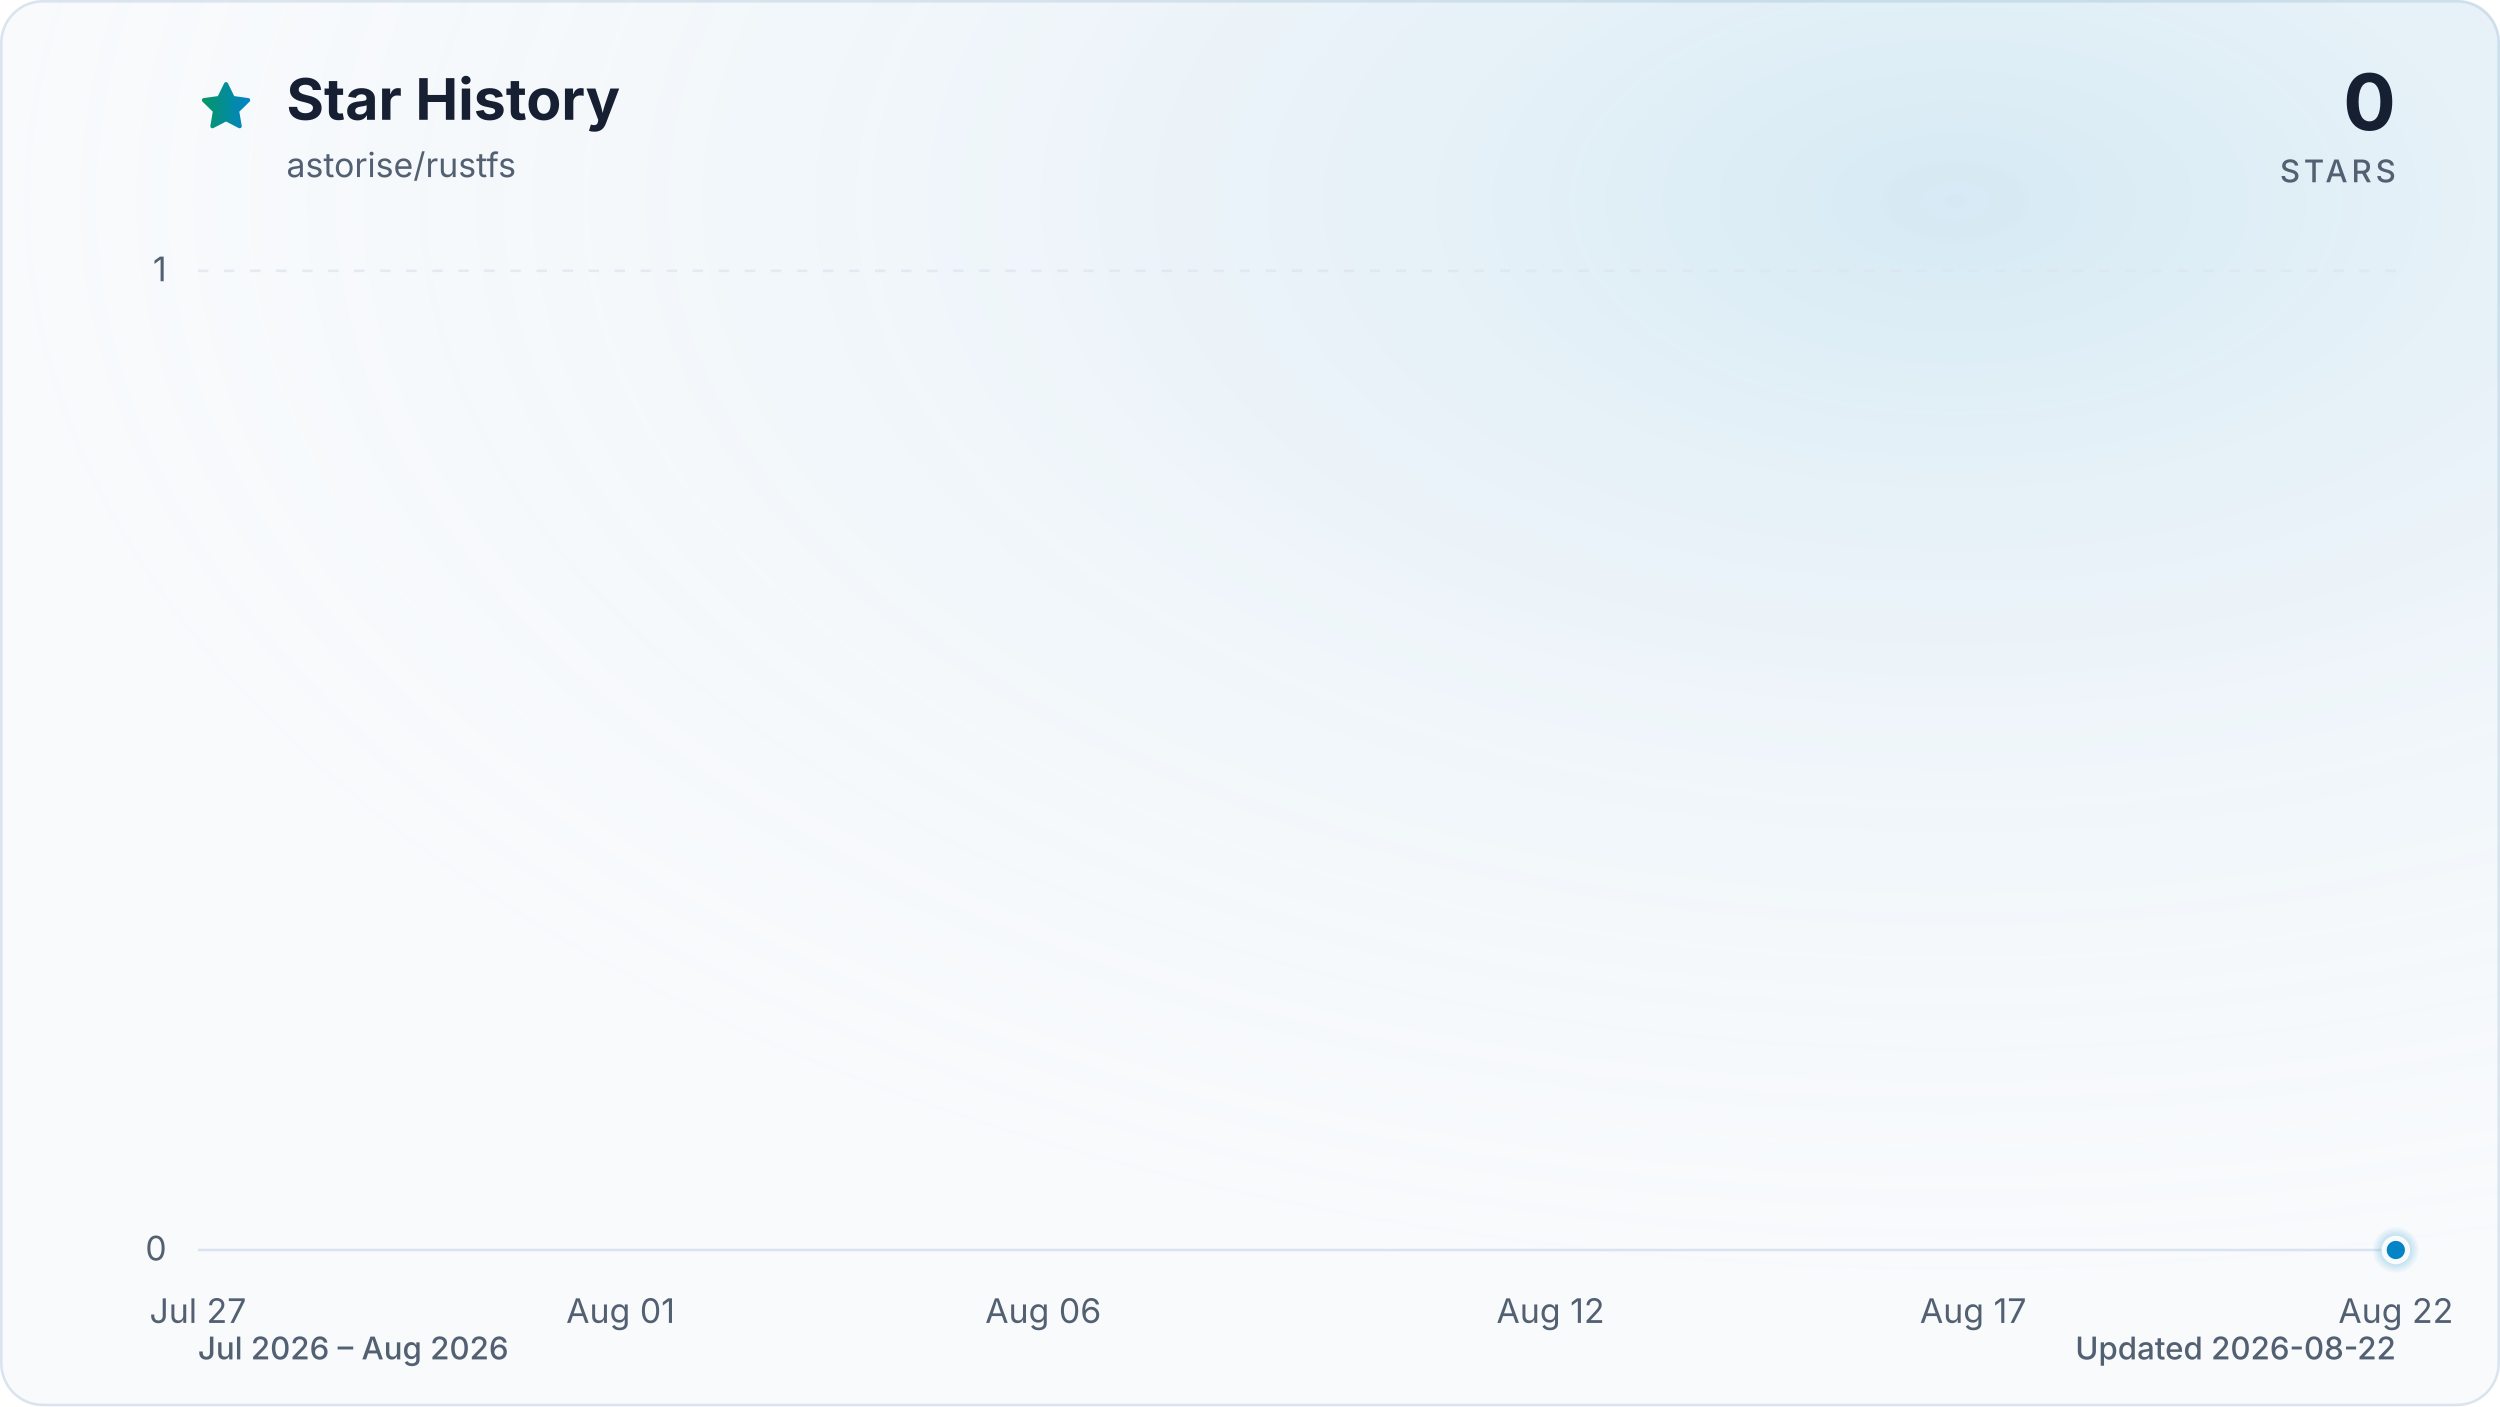
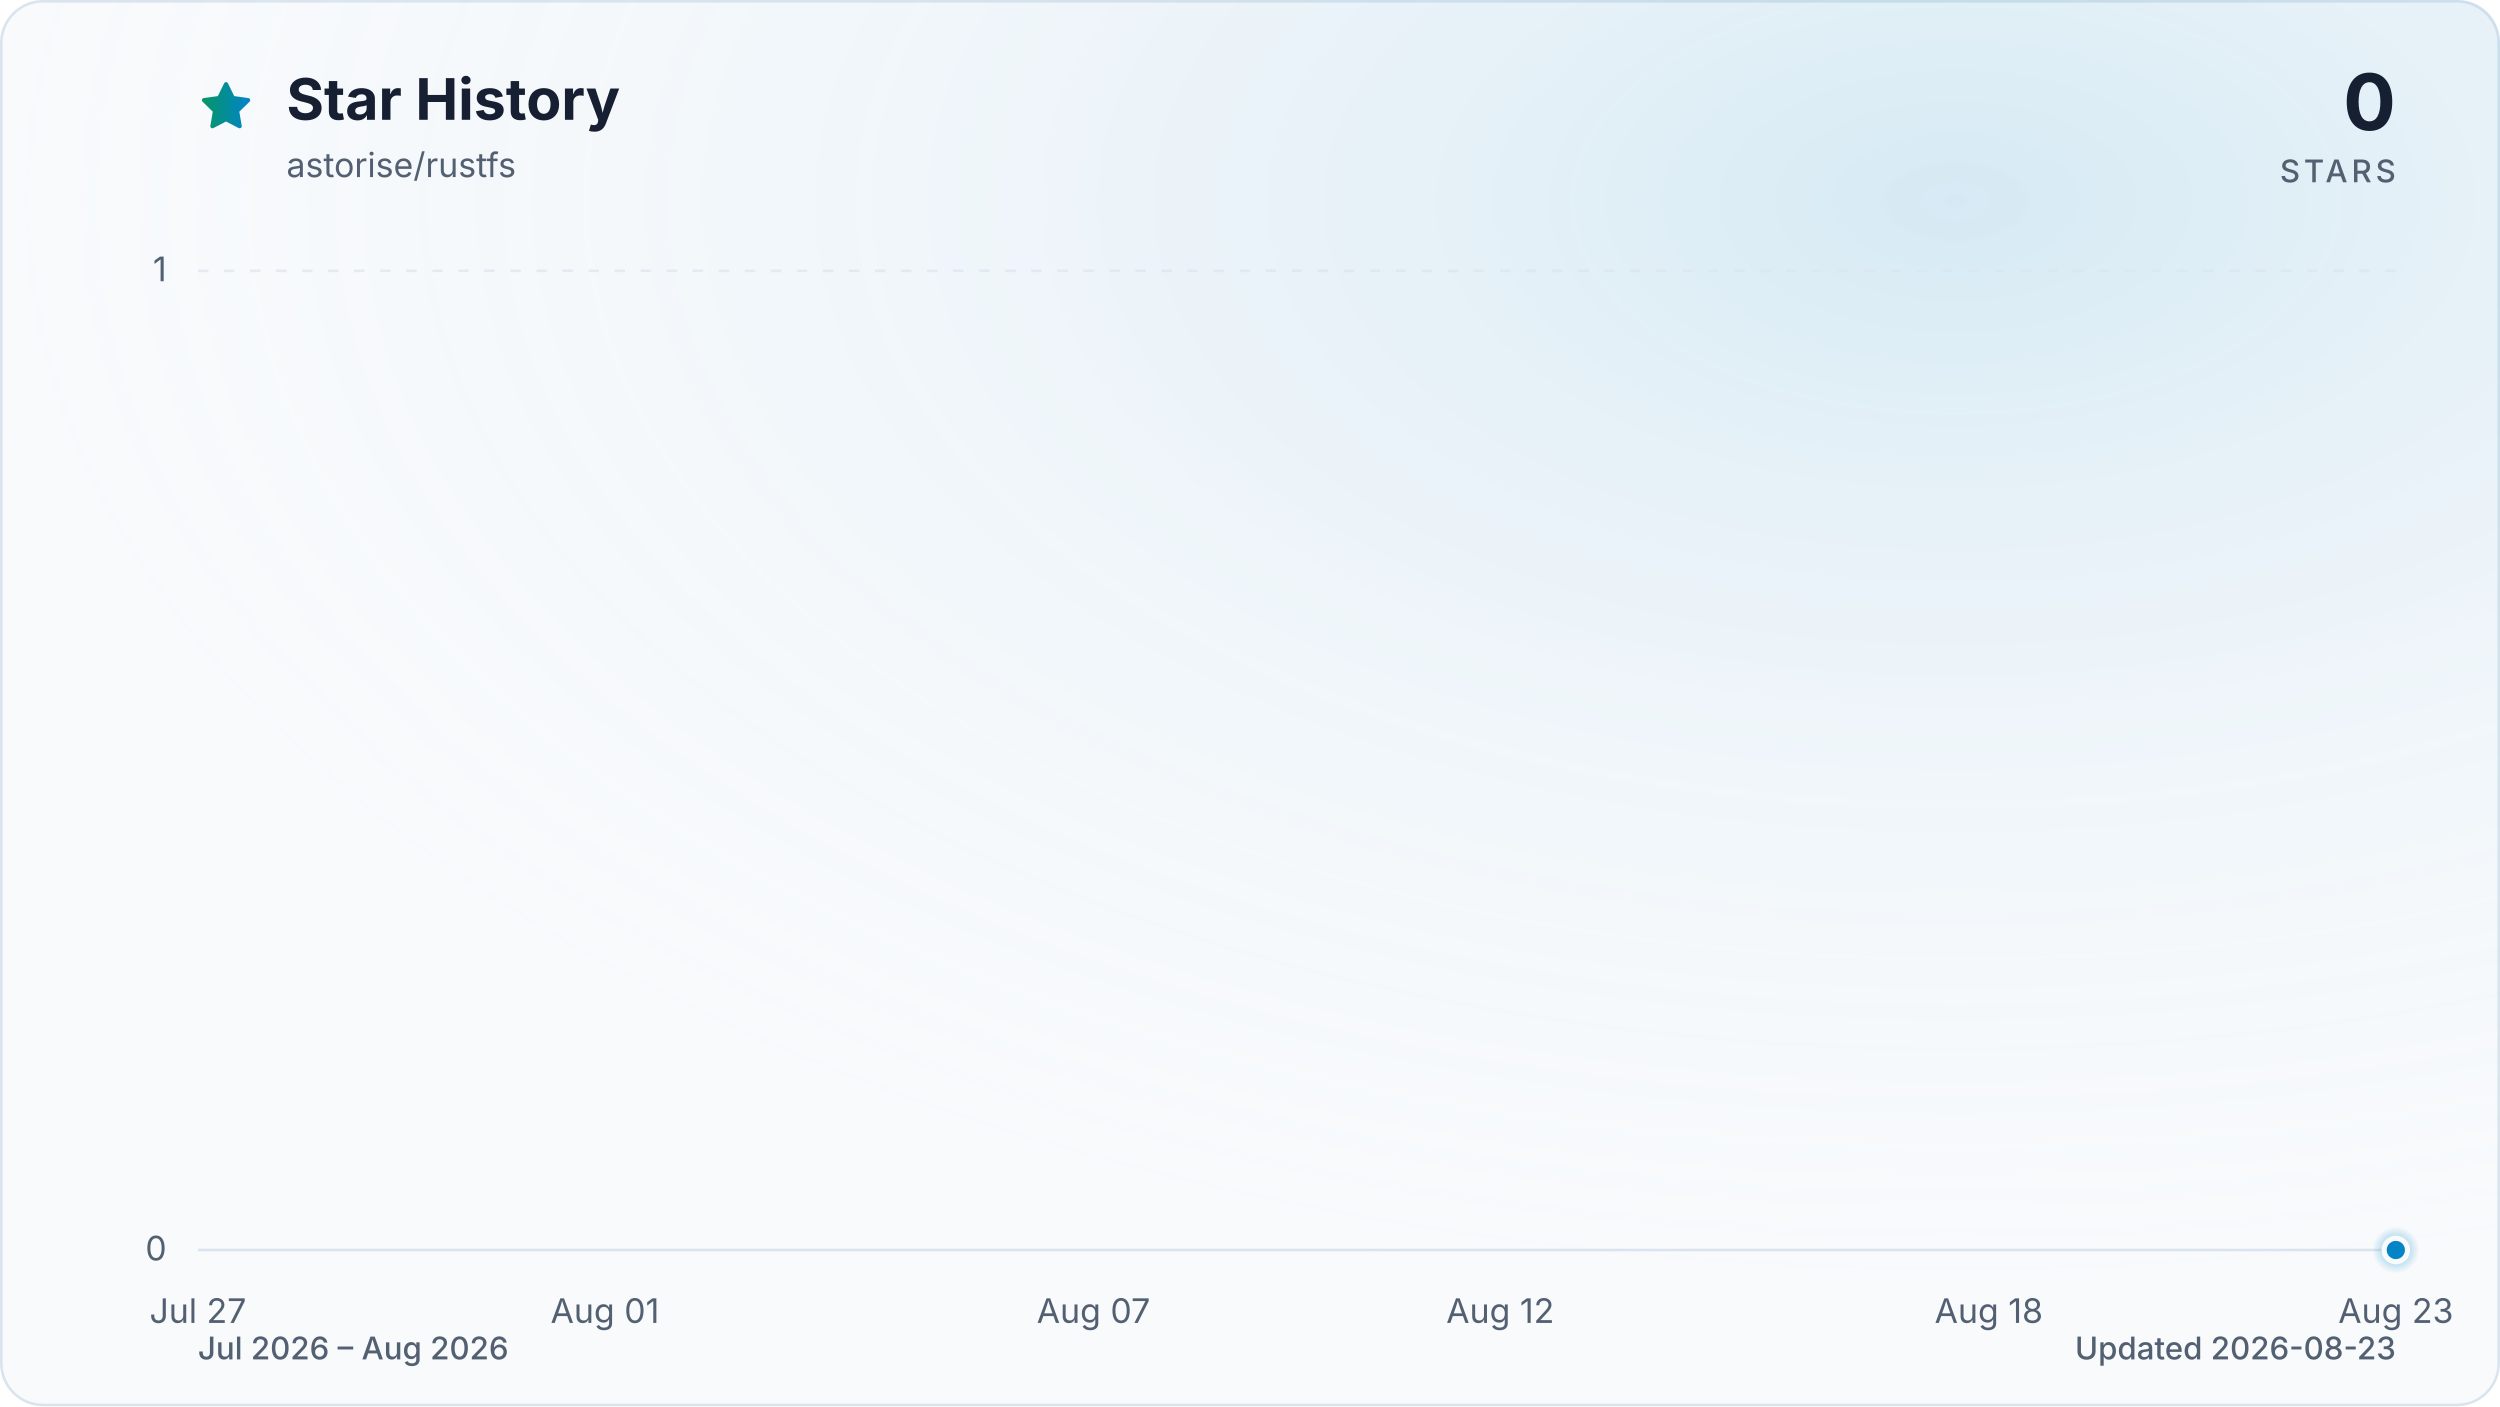
<svg xmlns="http://www.w3.org/2000/svg" viewBox="0 0 960 540" role="img" aria-labelledby="title description" data-style="gradient" data-variant="glow" data-animated="true">
  <defs>
    <linearGradient id="trend" x1="0" y1="0" x2="1" y2="0">
      <stop offset="0%" stop-color="#059669" />
      <stop offset="100%" stop-color="#0284c7" />
    </linearGradient>
    <linearGradient id="area" x1="0" y1="0" x2="0" y2="1">
      <stop offset="0%" stop-color="#059669" stop-opacity="0.30" />
      <stop offset="55%" stop-color="#0284c7" stop-opacity="0.10" />
      <stop offset="100%" stop-color="#0284c7" stop-opacity="0.01" />
    </linearGradient>
    <radialGradient id="marker-halo" cx="50%" cy="50%" r="50%">
      <stop offset="0%" stop-color="#0284c7" stop-opacity="0.55" />
      <stop offset="100%" stop-color="#0284c7" stop-opacity="0" />
    </radialGradient>
    <radialGradient id="surface-glow" cx="78%" cy="14%" r="80%">
      <stop offset="0%" stop-color="#0284c7" stop-opacity="0.14" />
      <stop offset="100%" stop-color="#f8fafc" stop-opacity="0" />
    </radialGradient>
    <filter id="trend-glow" x="-20%" y="-20%" width="140%" height="140%">
      <feGaussianBlur stdDeviation="7" />
    </filter>
  </defs>
  <style>
.trend-enter{transform-box:fill-box;transform-origin:center;animation:trend-enter 520ms cubic-bezier(0.16,1,0.3,1)}
.marker-enter{transform-box:fill-box;transform-origin:center;animation:marker-enter 320ms cubic-bezier(0.16,1,0.3,1) 200ms both}
.marker-pulse{transform-box:fill-box;transform-origin:center;animation:marker-pulse 2.6s ease-out infinite}
@keyframes trend-enter{from{opacity:.35;transform:translateY(10px)}to{opacity:1;transform:translateY(0)}}
@keyframes marker-enter{from{opacity:0;transform:scale(.4)}to{opacity:1;transform:scale(1)}}
@keyframes marker-pulse{0%{opacity:.5;transform:scale(.7)}70%,100%{opacity:0;transform:scale(2.1)}}
@media (prefers-reduced-motion:reduce){.trend-enter,.marker-enter,.marker-pulse{animation:none!important}}
@media (prefers-reduced-motion:reduce){.marker-pulse{opacity:0}}
</style>
  <rect x="0.5" y="0.5" width="959" height="539" fill="#f8fafc" stroke="#dbe4ee" stroke-width="1" rx="16" />
  <rect width="960" height="540" fill="url(#surface-glow)" rx="16" />
  <path d="M12 2.6l2.9 5.9 6.5.9-4.7 4.6 1.1 6.5-5.8-3-5.8 3 1.1-6.5-4.7-4.6 6.5-.9L12 2.6Z" transform="translate(76 30) scale(.9)" fill="url(#trend)" stroke="url(#trend)" stroke-width="1.8" stroke-linejoin="round" aria-hidden="true" />
  <text x="110" y="46" fill="#172033" font-family="ui-sans-serif, system-ui, -apple-system, BlinkMacSystemFont, 'Segoe UI', sans-serif" font-size="22" font-weight="700">Star History</text>
  <text x="110" y="68" fill="#526072" font-family="ui-sans-serif, system-ui, -apple-system, BlinkMacSystemFont, 'Segoe UI', sans-serif" font-size="13">astorise/rustfs</text>
  <text x="920" y="50" fill="#172033" font-family="ui-sans-serif, system-ui, -apple-system, BlinkMacSystemFont, 'Segoe UI', sans-serif" font-size="30" font-weight="700" text-anchor="end">0</text>
  <text x="920" y="70" fill="#526072" font-family="ui-sans-serif, system-ui, -apple-system, BlinkMacSystemFont, 'Segoe UI', sans-serif" font-size="12" font-weight="500" letter-spacing="1.5" text-anchor="end">STARS</text>
  <line x1="76" y1="480.0" x2="920" y2="480.0" stroke="#dbe4ee" stroke-width="1" stroke-dasharray="0" opacity="1" />
  <text x="64" y="484.0" fill="#526072" font-family="ui-sans-serif, system-ui, -apple-system, BlinkMacSystemFont, 'Segoe UI', sans-serif" font-size="13" text-anchor="end">0</text>
  <line x1="76" y1="104.0" x2="920" y2="104.0" stroke="#dbe4ee" stroke-width="1" stroke-dasharray="4 6" opacity="0.7" />
  <text x="64" y="108.0" fill="#526072" font-family="ui-sans-serif, system-ui, -apple-system, BlinkMacSystemFont, 'Segoe UI', sans-serif" font-size="13" text-anchor="end">1</text>
  <text x="76.0" y="508" fill="#526072" font-family="ui-sans-serif, system-ui, -apple-system, BlinkMacSystemFont, 'Segoe UI', sans-serif" font-size="13" text-anchor="middle">Jul 27</text>
-   <text x="238.3" y="508" fill="#526072" font-family="ui-sans-serif, system-ui, -apple-system, BlinkMacSystemFont, 'Segoe UI', sans-serif" font-size="13" text-anchor="middle">Aug 01</text>
-   <text x="400.6" y="508" fill="#526072" font-family="ui-sans-serif, system-ui, -apple-system, BlinkMacSystemFont, 'Segoe UI', sans-serif" font-size="13" text-anchor="middle">Aug 06</text>
-   <text x="595.4" y="508" fill="#526072" font-family="ui-sans-serif, system-ui, -apple-system, BlinkMacSystemFont, 'Segoe UI', sans-serif" font-size="13" text-anchor="middle">Aug 12</text>
-   <text x="757.7" y="508" fill="#526072" font-family="ui-sans-serif, system-ui, -apple-system, BlinkMacSystemFont, 'Segoe UI', sans-serif" font-size="13" text-anchor="middle">Aug 17</text>
-   <text x="920.0" y="508" fill="#526072" font-family="ui-sans-serif, system-ui, -apple-system, BlinkMacSystemFont, 'Segoe UI', sans-serif" font-size="13" text-anchor="middle">Aug 22</text>
+   <text x="232.3" y="508" fill="#526072" font-family="ui-sans-serif, system-ui, -apple-system, BlinkMacSystemFont, 'Segoe UI', sans-serif" font-size="13" text-anchor="middle">Aug 01</text>
+   <text x="419.9" y="508" fill="#526072" font-family="ui-sans-serif, system-ui, -apple-system, BlinkMacSystemFont, 'Segoe UI', sans-serif" font-size="13" text-anchor="middle">Aug 07</text>
+   <text x="576.1" y="508" fill="#526072" font-family="ui-sans-serif, system-ui, -apple-system, BlinkMacSystemFont, 'Segoe UI', sans-serif" font-size="13" text-anchor="middle">Aug 12</text>
+   <text x="763.7" y="508" fill="#526072" font-family="ui-sans-serif, system-ui, -apple-system, BlinkMacSystemFont, 'Segoe UI', sans-serif" font-size="13" text-anchor="middle">Aug 18</text>
+   <text x="920.0" y="508" fill="#526072" font-family="ui-sans-serif, system-ui, -apple-system, BlinkMacSystemFont, 'Segoe UI', sans-serif" font-size="13" text-anchor="middle">Aug 23</text>
  <g class="trend-enter">
-     <path d="M 76.0 480.0 C 86.8 480.0, 97.6 480.0, 108.5 480.0 C 119.3 480.0, 130.1 480.0, 140.9 480.0 C 151.7 480.0, 162.6 480.0, 173.4 480.0 C 184.2 480.0, 195.0 480.0, 205.8 480.0 C 216.7 480.0, 227.5 480.0, 238.3 480.0 C 249.1 480.0, 259.9 480.0, 270.8 480.0 C 281.6 480.0, 292.4 480.0, 303.2 480.0 C 314.1 480.0, 324.9 480.0, 335.7 480.0 C 346.5 480.0, 357.3 480.0, 368.2 480.0 C 379.0 480.0, 389.8 480.0, 400.6 480.0 C 411.4 480.0, 422.3 480.0, 433.1 480.0 C 443.9 480.0, 454.7 480.0, 465.5 480.0 C 476.4 480.0, 487.2 480.0, 498.0 480.0 C 508.8 480.0, 519.6 480.0, 530.5 480.0 C 541.3 480.0, 552.1 480.0, 562.9 480.0 C 573.7 480.0, 584.6 480.0, 595.4 480.0 C 606.2 480.0, 617.0 480.0, 627.8 480.0 C 638.7 480.0, 649.5 480.0, 660.3 480.0 C 671.1 480.0, 681.9 480.0, 692.8 480.0 C 703.6 480.0, 714.4 480.0, 725.2 480.0 C 736.1 480.0, 746.9 480.0, 757.7 480.0 C 768.5 480.0, 779.3 480.0, 790.2 480.0 C 801.0 480.0, 811.8 480.0, 822.6 480.0 C 833.4 480.0, 844.3 480.0, 855.1 480.0 C 865.9 480.0, 876.7 480.0, 887.5 480.0 C 898.4 480.0, 909.2 480.0, 920.0 480.0 L 920.0 480.0 L 76.0 480.0 Z" fill="url(#area)" />
-     <path d="M 76.0 480.0 C 86.8 480.0, 97.6 480.0, 108.5 480.0 C 119.3 480.0, 130.1 480.0, 140.9 480.0 C 151.7 480.0, 162.6 480.0, 173.4 480.0 C 184.2 480.0, 195.0 480.0, 205.8 480.0 C 216.7 480.0, 227.5 480.0, 238.3 480.0 C 249.1 480.0, 259.9 480.0, 270.8 480.0 C 281.6 480.0, 292.4 480.0, 303.2 480.0 C 314.1 480.0, 324.9 480.0, 335.7 480.0 C 346.5 480.0, 357.3 480.0, 368.2 480.0 C 379.0 480.0, 389.8 480.0, 400.6 480.0 C 411.4 480.0, 422.3 480.0, 433.1 480.0 C 443.9 480.0, 454.7 480.0, 465.5 480.0 C 476.4 480.0, 487.2 480.0, 498.0 480.0 C 508.8 480.0, 519.6 480.0, 530.5 480.0 C 541.3 480.0, 552.1 480.0, 562.9 480.0 C 573.7 480.0, 584.6 480.0, 595.4 480.0 C 606.2 480.0, 617.0 480.0, 627.8 480.0 C 638.7 480.0, 649.5 480.0, 660.3 480.0 C 671.1 480.0, 681.9 480.0, 692.8 480.0 C 703.6 480.0, 714.4 480.0, 725.2 480.0 C 736.1 480.0, 746.9 480.0, 757.7 480.0 C 768.5 480.0, 779.3 480.0, 790.2 480.0 C 801.0 480.0, 811.8 480.0, 822.6 480.0 C 833.4 480.0, 844.3 480.0, 855.1 480.0 C 865.9 480.0, 876.7 480.0, 887.5 480.0 C 898.4 480.0, 909.2 480.0, 920.0 480.0" fill="none" stroke="url(#trend)" stroke-width="12" stroke-linecap="round" stroke-linejoin="round" opacity="0.16" filter="url(#trend-glow)" />
-     <path d="M 76.0 480.0 C 86.8 480.0, 97.6 480.0, 108.5 480.0 C 119.3 480.0, 130.1 480.0, 140.9 480.0 C 151.7 480.0, 162.6 480.0, 173.4 480.0 C 184.2 480.0, 195.0 480.0, 205.8 480.0 C 216.7 480.0, 227.5 480.0, 238.3 480.0 C 249.1 480.0, 259.9 480.0, 270.8 480.0 C 281.6 480.0, 292.4 480.0, 303.2 480.0 C 314.1 480.0, 324.9 480.0, 335.7 480.0 C 346.5 480.0, 357.3 480.0, 368.2 480.0 C 379.0 480.0, 389.8 480.0, 400.6 480.0 C 411.4 480.0, 422.3 480.0, 433.1 480.0 C 443.9 480.0, 454.7 480.0, 465.5 480.0 C 476.4 480.0, 487.2 480.0, 498.0 480.0 C 508.8 480.0, 519.6 480.0, 530.5 480.0 C 541.3 480.0, 552.1 480.0, 562.9 480.0 C 573.7 480.0, 584.6 480.0, 595.4 480.0 C 606.2 480.0, 617.0 480.0, 627.8 480.0 C 638.7 480.0, 649.5 480.0, 660.3 480.0 C 671.1 480.0, 681.9 480.0, 692.8 480.0 C 703.6 480.0, 714.4 480.0, 725.2 480.0 C 736.1 480.0, 746.9 480.0, 757.7 480.0 C 768.5 480.0, 779.3 480.0, 790.2 480.0 C 801.0 480.0, 811.8 480.0, 822.6 480.0 C 833.4 480.0, 844.3 480.0, 855.1 480.0 C 865.9 480.0, 876.7 480.0, 887.5 480.0 C 898.4 480.0, 909.2 480.0, 920.0 480.0" fill="none" stroke="url(#trend)" stroke-width="3" stroke-linecap="round" stroke-linejoin="round" />
+     <path d="M 76.0 480.0 C 86.4 480.0, 96.8 480.0, 107.3 480.0 C 117.7 480.0, 128.1 480.0, 138.5 480.0 C 148.9 480.0, 159.4 480.0, 169.8 480.0 C 180.2 480.0, 190.6 480.0, 201.0 480.0 C 211.5 480.0, 221.9 480.0, 232.3 480.0 C 242.7 480.0, 253.1 480.0, 263.6 480.0 C 274.0 480.0, 284.4 480.0, 294.8 480.0 C 305.2 480.0, 315.7 480.0, 326.1 480.0 C 336.5 480.0, 346.9 480.0, 357.3 480.0 C 367.8 480.0, 378.2 480.0, 388.6 480.0 C 399.0 480.0, 409.4 480.0, 419.9 480.0 C 430.3 480.0, 440.7 480.0, 451.1 480.0 C 461.5 480.0, 472.0 480.0, 482.4 480.0 C 492.8 480.0, 503.2 480.0, 513.6 480.0 C 524.0 480.0, 534.5 480.0, 544.9 480.0 C 555.3 480.0, 565.7 480.0, 576.1 480.0 C 586.6 480.0, 597.0 480.0, 607.4 480.0 C 617.8 480.0, 628.2 480.0, 638.7 480.0 C 649.1 480.0, 659.5 480.0, 669.9 480.0 C 680.3 480.0, 690.8 480.0, 701.2 480.0 C 711.6 480.0, 722.0 480.0, 732.4 480.0 C 742.9 480.0, 753.3 480.0, 763.7 480.0 C 774.1 480.0, 784.5 480.0, 795.0 480.0 C 805.4 480.0, 815.8 480.0, 826.2 480.0 C 836.6 480.0, 847.1 480.0, 857.5 480.0 C 867.9 480.0, 878.3 480.0, 888.7 480.0 C 899.2 480.0, 909.6 480.0, 920.0 480.0 L 920.0 480.0 L 76.0 480.0 Z" fill="url(#area)" />
+     <path d="M 76.0 480.0 C 86.4 480.0, 96.8 480.0, 107.3 480.0 C 117.7 480.0, 128.1 480.0, 138.5 480.0 C 148.9 480.0, 159.4 480.0, 169.8 480.0 C 180.2 480.0, 190.6 480.0, 201.0 480.0 C 211.5 480.0, 221.9 480.0, 232.3 480.0 C 242.7 480.0, 253.1 480.0, 263.6 480.0 C 274.0 480.0, 284.4 480.0, 294.8 480.0 C 305.2 480.0, 315.7 480.0, 326.1 480.0 C 336.5 480.0, 346.9 480.0, 357.3 480.0 C 367.8 480.0, 378.2 480.0, 388.6 480.0 C 399.0 480.0, 409.4 480.0, 419.9 480.0 C 430.3 480.0, 440.7 480.0, 451.1 480.0 C 461.5 480.0, 472.0 480.0, 482.4 480.0 C 492.8 480.0, 503.2 480.0, 513.6 480.0 C 524.0 480.0, 534.5 480.0, 544.9 480.0 C 555.3 480.0, 565.7 480.0, 576.1 480.0 C 586.6 480.0, 597.0 480.0, 607.4 480.0 C 617.8 480.0, 628.2 480.0, 638.7 480.0 C 649.1 480.0, 659.5 480.0, 669.9 480.0 C 680.3 480.0, 690.8 480.0, 701.2 480.0 C 711.6 480.0, 722.0 480.0, 732.4 480.0 C 742.9 480.0, 753.3 480.0, 763.7 480.0 C 774.1 480.0, 784.5 480.0, 795.0 480.0 C 805.4 480.0, 815.8 480.0, 826.2 480.0 C 836.6 480.0, 847.1 480.0, 857.5 480.0 C 867.9 480.0, 878.3 480.0, 888.7 480.0 C 899.2 480.0, 909.6 480.0, 920.0 480.0" fill="none" stroke="url(#trend)" stroke-width="12" stroke-linecap="round" stroke-linejoin="round" opacity="0.16" filter="url(#trend-glow)" />
+     <path d="M 76.0 480.0 C 86.4 480.0, 96.8 480.0, 107.3 480.0 C 117.7 480.0, 128.1 480.0, 138.5 480.0 C 148.9 480.0, 159.4 480.0, 169.8 480.0 C 180.2 480.0, 190.6 480.0, 201.0 480.0 C 211.5 480.0, 221.9 480.0, 232.3 480.0 C 242.7 480.0, 253.1 480.0, 263.6 480.0 C 274.0 480.0, 284.4 480.0, 294.8 480.0 C 305.2 480.0, 315.7 480.0, 326.1 480.0 C 336.5 480.0, 346.9 480.0, 357.3 480.0 C 367.8 480.0, 378.2 480.0, 388.6 480.0 C 399.0 480.0, 409.4 480.0, 419.9 480.0 C 430.3 480.0, 440.7 480.0, 451.1 480.0 C 461.5 480.0, 472.0 480.0, 482.4 480.0 C 492.8 480.0, 503.2 480.0, 513.6 480.0 C 524.0 480.0, 534.5 480.0, 544.9 480.0 C 555.3 480.0, 565.7 480.0, 576.1 480.0 C 586.6 480.0, 597.0 480.0, 607.4 480.0 C 617.8 480.0, 628.2 480.0, 638.7 480.0 C 649.1 480.0, 659.5 480.0, 669.9 480.0 C 680.3 480.0, 690.8 480.0, 701.2 480.0 C 711.6 480.0, 722.0 480.0, 732.4 480.0 C 742.9 480.0, 753.3 480.0, 763.7 480.0 C 774.1 480.0, 784.5 480.0, 795.0 480.0 C 805.4 480.0, 815.8 480.0, 826.2 480.0 C 836.6 480.0, 847.1 480.0, 857.5 480.0 C 867.9 480.0, 878.3 480.0, 888.7 480.0 C 899.2 480.0, 909.6 480.0, 920.0 480.0" fill="none" stroke="url(#trend)" stroke-width="3" stroke-linecap="round" stroke-linejoin="round" />
  </g>
  <g class="marker-enter">
    <circle class="marker-pulse" cx="920.0" cy="480.0" r="9" fill="url(#marker-halo)" />
    <circle cx="920.0" cy="480.0" r="4.5" fill="#0284c7" stroke="#f8fafc" stroke-width="2" />
  </g>
  <text x="76" y="522" fill="#526072" font-family="ui-sans-serif, system-ui, -apple-system, BlinkMacSystemFont, 'Segoe UI', sans-serif" font-size="12" font-weight="500">Jul 2026 – Aug 2026</text>
-   <text x="920" y="522" fill="#526072" font-family="ui-sans-serif, system-ui, -apple-system, BlinkMacSystemFont, 'Segoe UI', sans-serif" font-size="12" font-weight="500" text-anchor="end">Updated 2026-08-22</text>
+   <text x="920" y="522" fill="#526072" font-family="ui-sans-serif, system-ui, -apple-system, BlinkMacSystemFont, 'Segoe UI', sans-serif" font-size="12" font-weight="500" text-anchor="end">Updated 2026-08-23</text>
</svg>
